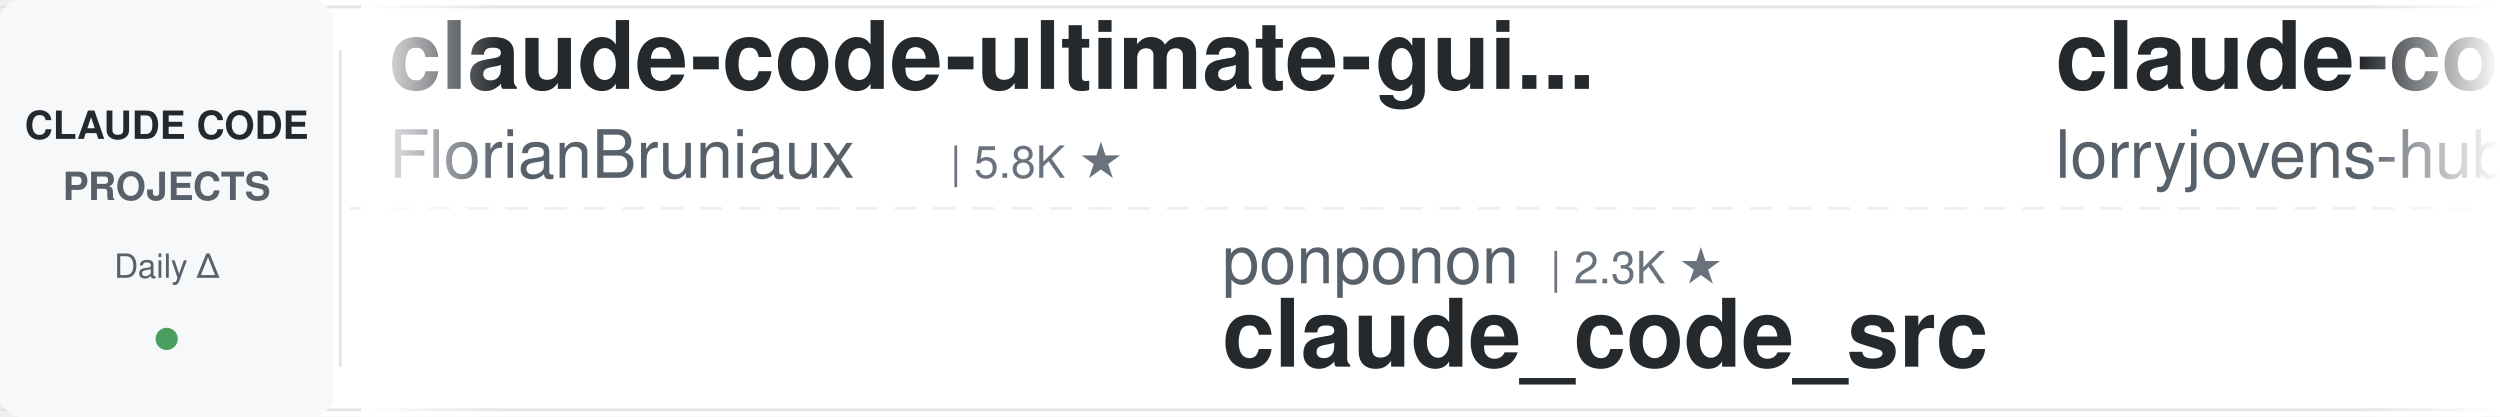
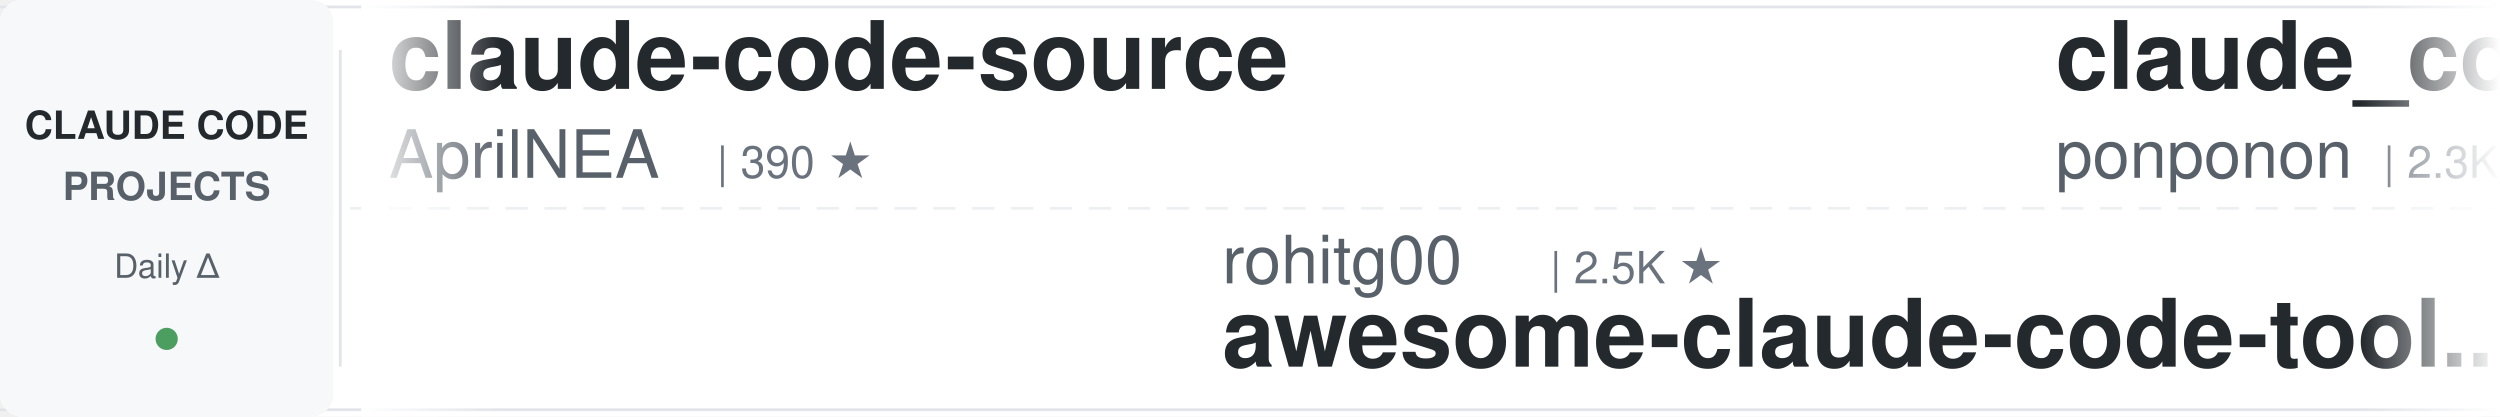
<svg xmlns="http://www.w3.org/2000/svg" width="900" height="150">
  <defs>
    <linearGradient id="leftFade" x1="0%" y1="0%" x2="100%" y2="0%">
      <stop offset="0%" style="stop-color:#ffffff;stop-opacity:1" />
      <stop offset="100%" style="stop-color:#ffffff;stop-opacity:0" />
    </linearGradient>
    <linearGradient id="rightFade" x1="0%" y1="0%" x2="100%" y2="0%">
      <stop offset="0%" style="stop-color:#ffffff;stop-opacity:0" />
      <stop offset="100%" style="stop-color:#ffffff;stop-opacity:1" />
    </linearGradient>
  </defs>
  <rect width="900" height="150" fill="#ffffff" rx="8" />
  <rect x="0" y="2" width="900" height="1" fill="#e1e4e8" />
  <rect x="0" y="147" width="900" height="1" fill="#e1e4e8" />
  <line x1="0" y1="75" x2="900" y2="75" stroke="#e1e4e8" stroke-width="1" stroke-dasharray="8 6" opacity="0.6" />
  <rect x="0" y="0" width="120" height="150" fill="#f6f8fa" rx="8" />
  <text x="60" y="50" font-family="-apple-system, BlinkMacSystemFont, 'Segoe UI', Helvetica, Arial, sans-serif" font-size="14" font-weight="600" fill="#24292e" text-anchor="middle">CLAUDE CODE</text>
  <text x="60" y="72" font-family="-apple-system, BlinkMacSystemFont, 'Segoe UI', Helvetica, Arial, sans-serif" font-size="14" font-weight="600" fill="#586069" text-anchor="middle">PROJECTS</text>
  <text x="60" y="100" font-family="-apple-system, BlinkMacSystemFont, 'Segoe UI', Helvetica, Arial, sans-serif" font-size="12" font-weight="500" fill="#586069" text-anchor="middle">Daily Δ</text>
  <circle cx="60" cy="122" r="4" fill="#22863a" opacity="0.8" />
  <rect x="122" y="18" width="1" height="114" fill="#e1e4e8" />
  <clipPath id="tickerClip">
    <rect x="130" y="0" width="770" height="150" />
  </clipPath>
  <g clip-path="url(#tickerClip)">
    <g id="tickerItems">
      <animateTransform attributeName="transform" attributeType="XML" type="translate" from="0 0" to="-3000 0" dur="54s" repeatCount="indefinite" />
      <g transform="translate(0, 0)">
-         <text x="140" y="32" font-family="-apple-system, BlinkMacSystemFont, 'Segoe UI', Helvetica, Arial, sans-serif" font-size="34" font-weight="600" fill="#24292e">claude-code-ultimate-gui...</text>
-         <text x="140" y="64" font-family="-apple-system, BlinkMacSystemFont, 'Segoe UI', Helvetica, Arial, sans-serif" font-size="24" font-weight="400" fill="#586069">FlorianBruniaux</text>
-         <text x="342" y="64" font-family="-apple-system, BlinkMacSystemFont, 'Segoe UI', Helvetica, Arial, sans-serif" font-size="16" font-weight="500" fill="#6a737d">| 5.8K ★</text>
+         <text x="140" y="32" font-family="-apple-system, BlinkMacSystemFont, 'Segoe UI', Helvetica, Arial, sans-serif" font-size="34" font-weight="600" fill="#24292e">claude-code-source</text>
+         <text x="140" y="64" font-family="-apple-system, BlinkMacSystemFont, 'Segoe UI', Helvetica, Arial, sans-serif" font-size="24" font-weight="400" fill="#586069">AprilNEA</text>
+         <text x="258" y="64" font-family="-apple-system, BlinkMacSystemFont, 'Segoe UI', Helvetica, Arial, sans-serif" font-size="16" font-weight="500" fill="#6a737d">| 390 ★</text>
      </g>
      <g transform="translate(300, 0)">
-         <text x="140" y="102" font-family="-apple-system, BlinkMacSystemFont, 'Segoe UI', Helvetica, Arial, sans-serif" font-size="24" font-weight="400" fill="#586069">ponponon</text>
-         <text x="258" y="102" font-family="-apple-system, BlinkMacSystemFont, 'Segoe UI', Helvetica, Arial, sans-serif" font-size="16" font-weight="500" fill="#6a737d">| 2.3K ★</text>
-         <text x="140" y="132" font-family="-apple-system, BlinkMacSystemFont, 'Segoe UI', Helvetica, Arial, sans-serif" font-size="34" font-weight="600" fill="#24292e">claude_code_src</text>
+         <text x="140" y="102" font-family="-apple-system, BlinkMacSystemFont, 'Segoe UI', Helvetica, Arial, sans-serif" font-size="24" font-weight="400" fill="#586069">rohitg00</text>
+         <text x="258" y="102" font-family="-apple-system, BlinkMacSystemFont, 'Segoe UI', Helvetica, Arial, sans-serif" font-size="16" font-weight="500" fill="#6a737d">| 2.5K ★</text>
+         <text x="140" y="132" font-family="-apple-system, BlinkMacSystemFont, 'Segoe UI', Helvetica, Arial, sans-serif" font-size="34" font-weight="600" fill="#24292e">awesome-claude-code-tool...</text>
      </g>
      <g transform="translate(600, 0)">
+         <text x="140" y="32" font-family="-apple-system, BlinkMacSystemFont, 'Segoe UI', Helvetica, Arial, sans-serif" font-size="34" font-weight="600" fill="#24292e">claude_code_src</text>
+         <text x="140" y="64" font-family="-apple-system, BlinkMacSystemFont, 'Segoe UI', Helvetica, Arial, sans-serif" font-size="24" font-weight="400" fill="#586069">ponponon</text>
+         <text x="258" y="64" font-family="-apple-system, BlinkMacSystemFont, 'Segoe UI', Helvetica, Arial, sans-serif" font-size="16" font-weight="500" fill="#6a737d">| 2.3K ★</text>
+       </g>
+       <g transform="translate(900, 0)">
+         <text x="140" y="102" font-family="-apple-system, BlinkMacSystemFont, 'Segoe UI', Helvetica, Arial, sans-serif" font-size="24" font-weight="400" fill="#586069">kodu-ai</text>
+         <text x="246" y="102" font-family="-apple-system, BlinkMacSystemFont, 'Segoe UI', Helvetica, Arial, sans-serif" font-size="16" font-weight="500" fill="#6a737d">| 5.2K ★</text>
+         <text x="140" y="132" font-family="-apple-system, BlinkMacSystemFont, 'Segoe UI', Helvetica, Arial, sans-serif" font-size="34" font-weight="600" fill="#24292e">claude-coder</text>
+       </g>
+       <g transform="translate(1200, 0)">
+         <text x="140" y="32" font-family="-apple-system, BlinkMacSystemFont, 'Segoe UI', Helvetica, Arial, sans-serif" font-size="34" font-weight="600" fill="#24292e">claude-code-source-build</text>
+         <text x="140" y="64" font-family="-apple-system, BlinkMacSystemFont, 'Segoe UI', Helvetica, Arial, sans-serif" font-size="24" font-weight="400" fill="#586069">andrew-kramer-inno</text>
+         <text x="378" y="64" font-family="-apple-system, BlinkMacSystemFont, 'Segoe UI', Helvetica, Arial, sans-serif" font-size="16" font-weight="500" fill="#6a737d">| 594 ★</text>
+       </g>
+       <g transform="translate(1500, 0)">
+         <text x="140" y="102" font-family="-apple-system, BlinkMacSystemFont, 'Segoe UI', Helvetica, Arial, sans-serif" font-size="24" font-weight="400" fill="#586069">AICoderTudou</text>
+         <text x="306" y="102" font-family="-apple-system, BlinkMacSystemFont, 'Segoe UI', Helvetica, Arial, sans-serif" font-size="16" font-weight="500" fill="#6a737d">| 496 ★</text>
+         <text x="140" y="132" font-family="-apple-system, BlinkMacSystemFont, 'Segoe UI', Helvetica, Arial, sans-serif" font-size="34" font-weight="600" fill="#24292e">claude-code-tudou</text>
+       </g>
+       <g transform="translate(1800, 0)">
+         <text x="140" y="32" font-family="-apple-system, BlinkMacSystemFont, 'Segoe UI', Helvetica, Arial, sans-serif" font-size="34" font-weight="600" fill="#24292e">claude-code-my-workflow</text>
+         <text x="140" y="64" font-family="-apple-system, BlinkMacSystemFont, 'Segoe UI', Helvetica, Arial, sans-serif" font-size="24" font-weight="400" fill="#586069">pedrohcgs</text>
+         <text x="270" y="64" font-family="-apple-system, BlinkMacSystemFont, 'Segoe UI', Helvetica, Arial, sans-serif" font-size="16" font-weight="500" fill="#6a737d">| 1.5K ★</text>
+       </g>
+       <g transform="translate(2100, 0)">
+         <text x="140" y="102" font-family="-apple-system, BlinkMacSystemFont, 'Segoe UI', Helvetica, Arial, sans-serif" font-size="24" font-weight="400" fill="#586069">Chachamaru127</text>
+         <text x="318" y="102" font-family="-apple-system, BlinkMacSystemFont, 'Segoe UI', Helvetica, Arial, sans-serif" font-size="16" font-weight="500" fill="#6a737d">| 3.1K ★</text>
+         <text x="140" y="132" font-family="-apple-system, BlinkMacSystemFont, 'Segoe UI', Helvetica, Arial, sans-serif" font-size="34" font-weight="600" fill="#24292e">claude-code-harness</text>
+       </g>
+       <g transform="translate(2400, 0)">
        <text x="140" y="32" font-family="-apple-system, BlinkMacSystemFont, 'Segoe UI', Helvetica, Arial, sans-serif" font-size="34" font-weight="600" fill="#24292e">claude-code-rust</text>
        <text x="140" y="64" font-family="-apple-system, BlinkMacSystemFont, 'Segoe UI', Helvetica, Arial, sans-serif" font-size="24" font-weight="400" fill="#586069">lorryjovens-hub</text>
        <text x="342" y="64" font-family="-apple-system, BlinkMacSystemFont, 'Segoe UI', Helvetica, Arial, sans-serif" font-size="16" font-weight="500" fill="#6a737d">| 1.7K ★</text>
      </g>
-       <g transform="translate(900, 0)">
-         <text x="140" y="102" font-family="-apple-system, BlinkMacSystemFont, 'Segoe UI', Helvetica, Arial, sans-serif" font-size="24" font-weight="400" fill="#586069">Yeachan-Heo</text>
-         <text x="294" y="102" font-family="-apple-system, BlinkMacSystemFont, 'Segoe UI', Helvetica, Arial, sans-serif" font-size="16" font-weight="500" fill="#6a737d">| 38.7K ★</text>
-         <text x="140" y="132" font-family="-apple-system, BlinkMacSystemFont, 'Segoe UI', Helvetica, Arial, sans-serif" font-size="34" font-weight="600" fill="#24292e">oh-my-claudecode</text>
-       </g>
-       <g transform="translate(1200, 0)">
-         <text x="140" y="32" font-family="-apple-system, BlinkMacSystemFont, 'Segoe UI', Helvetica, Arial, sans-serif" font-size="34" font-weight="600" fill="#24292e">claude-code-base-action</text>
-         <text x="140" y="64" font-family="-apple-system, BlinkMacSystemFont, 'Segoe UI', Helvetica, Arial, sans-serif" font-size="24" font-weight="400" fill="#586069">anthropics</text>
-         <text x="282" y="64" font-family="-apple-system, BlinkMacSystemFont, 'Segoe UI', Helvetica, Arial, sans-serif" font-size="16" font-weight="500" fill="#6a737d">| 949 ★</text>
-       </g>
-       <g transform="translate(1500, 0)">
-         <text x="140" y="102" font-family="-apple-system, BlinkMacSystemFont, 'Segoe UI', Helvetica, Arial, sans-serif" font-size="24" font-weight="400" fill="#586069">frankbria</text>
-         <text x="270" y="102" font-family="-apple-system, BlinkMacSystemFont, 'Segoe UI', Helvetica, Arial, sans-serif" font-size="16" font-weight="500" fill="#6a737d">| 9.6K ★</text>
-         <text x="140" y="132" font-family="-apple-system, BlinkMacSystemFont, 'Segoe UI', Helvetica, Arial, sans-serif" font-size="34" font-weight="600" fill="#24292e">ralph-claude-code</text>
-       </g>
-       <g transform="translate(1800, 0)">
-         <text x="140" y="32" font-family="-apple-system, BlinkMacSystemFont, 'Segoe UI', Helvetica, Arial, sans-serif" font-size="34" font-weight="600" fill="#24292e">claude-code-book</text>
-         <text x="140" y="64" font-family="-apple-system, BlinkMacSystemFont, 'Segoe UI', Helvetica, Arial, sans-serif" font-size="24" font-weight="400" fill="#586069">lintsinghua</text>
-         <text x="294" y="64" font-family="-apple-system, BlinkMacSystemFont, 'Segoe UI', Helvetica, Arial, sans-serif" font-size="16" font-weight="500" fill="#6a737d">| 4.1K ★</text>
-       </g>
-       <g transform="translate(2100, 0)">
-         <text x="140" y="102" font-family="-apple-system, BlinkMacSystemFont, 'Segoe UI', Helvetica, Arial, sans-serif" font-size="24" font-weight="400" fill="#586069">xu-xiang</text>
-         <text x="258" y="102" font-family="-apple-system, BlinkMacSystemFont, 'Segoe UI', Helvetica, Arial, sans-serif" font-size="16" font-weight="500" fill="#6a737d">| 1.9K ★</text>
-         <text x="140" y="132" font-family="-apple-system, BlinkMacSystemFont, 'Segoe UI', Helvetica, Arial, sans-serif" font-size="34" font-weight="600" fill="#24292e">everything-claude-code-z...</text>
-       </g>
-       <g transform="translate(2400, 0)">
-         <text x="140" y="32" font-family="-apple-system, BlinkMacSystemFont, 'Segoe UI', Helvetica, Arial, sans-serif" font-size="34" font-weight="600" fill="#24292e">claude-code-telegram</text>
-         <text x="140" y="64" font-family="-apple-system, BlinkMacSystemFont, 'Segoe UI', Helvetica, Arial, sans-serif" font-size="24" font-weight="400" fill="#586069">RichardAtCT</text>
-         <text x="294" y="64" font-family="-apple-system, BlinkMacSystemFont, 'Segoe UI', Helvetica, Arial, sans-serif" font-size="16" font-weight="500" fill="#6a737d">| 2.8K ★</text>
-       </g>
      <g transform="translate(2700, 0)">
-         <text x="140" y="102" font-family="-apple-system, BlinkMacSystemFont, 'Segoe UI', Helvetica, Arial, sans-serif" font-size="24" font-weight="400" fill="#586069">multica-ai</text>
-         <text x="282" y="102" font-family="-apple-system, BlinkMacSystemFont, 'Segoe UI', Helvetica, Arial, sans-serif" font-size="16" font-weight="500" fill="#6a737d">| 203.9K ★</text>
-         <text x="140" y="132" font-family="-apple-system, BlinkMacSystemFont, 'Segoe UI', Helvetica, Arial, sans-serif" font-size="34" font-weight="600" fill="#24292e">andrej-karpathy-skills</text>
+         <text x="140" y="102" font-family="-apple-system, BlinkMacSystemFont, 'Segoe UI', Helvetica, Arial, sans-serif" font-size="24" font-weight="400" fill="#586069">simonw</text>
+         <text x="234" y="102" font-family="-apple-system, BlinkMacSystemFont, 'Segoe UI', Helvetica, Arial, sans-serif" font-size="16" font-weight="500" fill="#6a737d">| 1.7K ★</text>
+         <text x="140" y="132" font-family="-apple-system, BlinkMacSystemFont, 'Segoe UI', Helvetica, Arial, sans-serif" font-size="34" font-weight="600" fill="#24292e">claude-code-transcripts</text>
      </g>
      <g transform="translate(3000, 0)">
-         <text x="140" y="32" font-family="-apple-system, BlinkMacSystemFont, 'Segoe UI', Helvetica, Arial, sans-serif" font-size="34" font-weight="600" fill="#24292e">claude-code-ultimate-gui...</text>
-         <text x="140" y="64" font-family="-apple-system, BlinkMacSystemFont, 'Segoe UI', Helvetica, Arial, sans-serif" font-size="24" font-weight="400" fill="#586069">FlorianBruniaux</text>
-         <text x="342" y="64" font-family="-apple-system, BlinkMacSystemFont, 'Segoe UI', Helvetica, Arial, sans-serif" font-size="16" font-weight="500" fill="#6a737d">| 5.8K ★</text>
+         <text x="140" y="32" font-family="-apple-system, BlinkMacSystemFont, 'Segoe UI', Helvetica, Arial, sans-serif" font-size="34" font-weight="600" fill="#24292e">claude-code-source</text>
+         <text x="140" y="64" font-family="-apple-system, BlinkMacSystemFont, 'Segoe UI', Helvetica, Arial, sans-serif" font-size="24" font-weight="400" fill="#586069">AprilNEA</text>
+         <text x="258" y="64" font-family="-apple-system, BlinkMacSystemFont, 'Segoe UI', Helvetica, Arial, sans-serif" font-size="16" font-weight="500" fill="#6a737d">| 390 ★</text>
      </g>
      <g transform="translate(3300, 0)">
-         <text x="140" y="102" font-family="-apple-system, BlinkMacSystemFont, 'Segoe UI', Helvetica, Arial, sans-serif" font-size="24" font-weight="400" fill="#586069">ponponon</text>
-         <text x="258" y="102" font-family="-apple-system, BlinkMacSystemFont, 'Segoe UI', Helvetica, Arial, sans-serif" font-size="16" font-weight="500" fill="#6a737d">| 2.3K ★</text>
-         <text x="140" y="132" font-family="-apple-system, BlinkMacSystemFont, 'Segoe UI', Helvetica, Arial, sans-serif" font-size="34" font-weight="600" fill="#24292e">claude_code_src</text>
+         <text x="140" y="102" font-family="-apple-system, BlinkMacSystemFont, 'Segoe UI', Helvetica, Arial, sans-serif" font-size="24" font-weight="400" fill="#586069">rohitg00</text>
+         <text x="258" y="102" font-family="-apple-system, BlinkMacSystemFont, 'Segoe UI', Helvetica, Arial, sans-serif" font-size="16" font-weight="500" fill="#6a737d">| 2.5K ★</text>
+         <text x="140" y="132" font-family="-apple-system, BlinkMacSystemFont, 'Segoe UI', Helvetica, Arial, sans-serif" font-size="34" font-weight="600" fill="#24292e">awesome-claude-code-tool...</text>
      </g>
      <g transform="translate(3600, 0)">
-         <text x="140" y="32" font-family="-apple-system, BlinkMacSystemFont, 'Segoe UI', Helvetica, Arial, sans-serif" font-size="34" font-weight="600" fill="#24292e">claude-code-rust</text>
-         <text x="140" y="64" font-family="-apple-system, BlinkMacSystemFont, 'Segoe UI', Helvetica, Arial, sans-serif" font-size="24" font-weight="400" fill="#586069">lorryjovens-hub</text>
-         <text x="342" y="64" font-family="-apple-system, BlinkMacSystemFont, 'Segoe UI', Helvetica, Arial, sans-serif" font-size="16" font-weight="500" fill="#6a737d">| 1.7K ★</text>
+         <text x="140" y="32" font-family="-apple-system, BlinkMacSystemFont, 'Segoe UI', Helvetica, Arial, sans-serif" font-size="34" font-weight="600" fill="#24292e">claude_code_src</text>
+         <text x="140" y="64" font-family="-apple-system, BlinkMacSystemFont, 'Segoe UI', Helvetica, Arial, sans-serif" font-size="24" font-weight="400" fill="#586069">ponponon</text>
+         <text x="258" y="64" font-family="-apple-system, BlinkMacSystemFont, 'Segoe UI', Helvetica, Arial, sans-serif" font-size="16" font-weight="500" fill="#6a737d">| 2.3K ★</text>
      </g>
      <g transform="translate(3900, 0)">
-         <text x="140" y="102" font-family="-apple-system, BlinkMacSystemFont, 'Segoe UI', Helvetica, Arial, sans-serif" font-size="24" font-weight="400" fill="#586069">Yeachan-Heo</text>
-         <text x="294" y="102" font-family="-apple-system, BlinkMacSystemFont, 'Segoe UI', Helvetica, Arial, sans-serif" font-size="16" font-weight="500" fill="#6a737d">| 38.7K ★</text>
-         <text x="140" y="132" font-family="-apple-system, BlinkMacSystemFont, 'Segoe UI', Helvetica, Arial, sans-serif" font-size="34" font-weight="600" fill="#24292e">oh-my-claudecode</text>
+         <text x="140" y="102" font-family="-apple-system, BlinkMacSystemFont, 'Segoe UI', Helvetica, Arial, sans-serif" font-size="24" font-weight="400" fill="#586069">kodu-ai</text>
+         <text x="246" y="102" font-family="-apple-system, BlinkMacSystemFont, 'Segoe UI', Helvetica, Arial, sans-serif" font-size="16" font-weight="500" fill="#6a737d">| 5.2K ★</text>
+         <text x="140" y="132" font-family="-apple-system, BlinkMacSystemFont, 'Segoe UI', Helvetica, Arial, sans-serif" font-size="34" font-weight="600" fill="#24292e">claude-coder</text>
      </g>
    </g>
  </g>
  <rect x="130" y="0" width="50" height="150" fill="url(#leftFade)" />
  <rect x="850" y="0" width="50" height="150" fill="url(#rightFade)" />
</svg>
